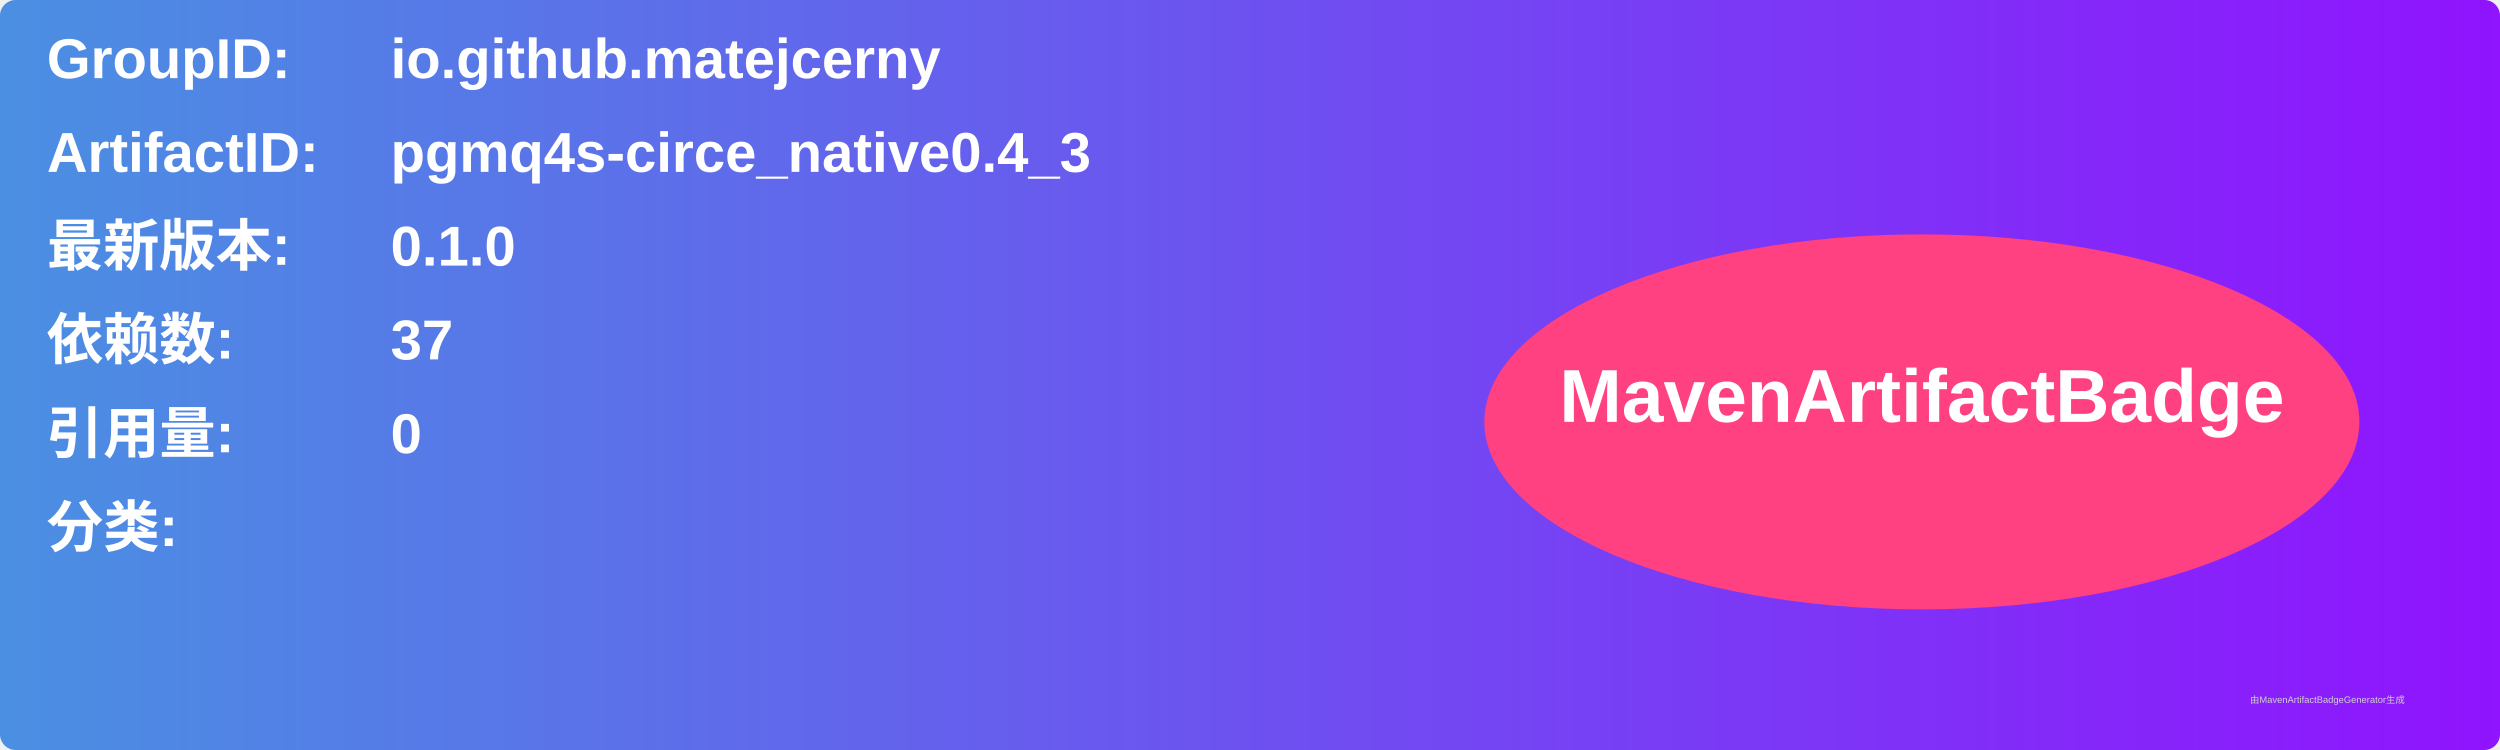
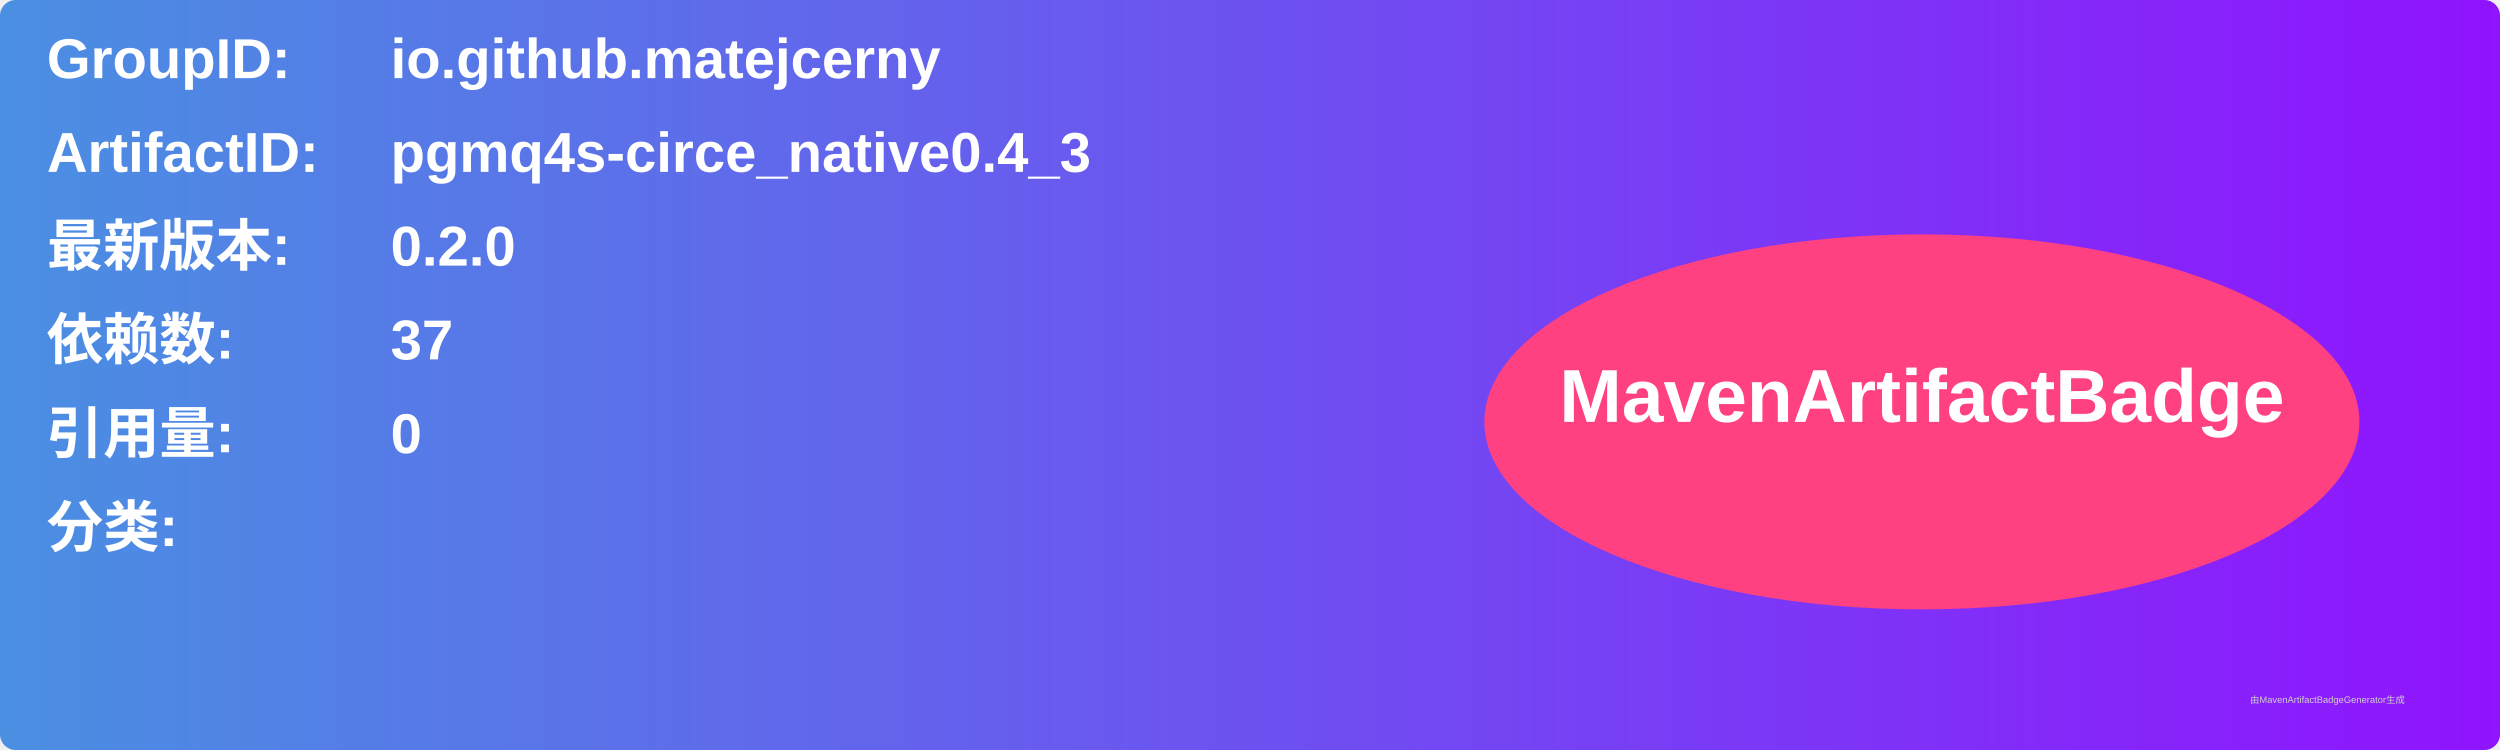
<svg xmlns="http://www.w3.org/2000/svg" width="800" height="240" viewBox="0 0 800 240">
  <linearGradient id="grad" x1="0%" y1="0%" x2="100%" y2="0%">
    <stop offset="0%" stop-color="#4a90e2" />
    <stop offset="100%" stop-color="#9013fe" />
  </linearGradient>
  <rect width="100%" height="100%" rx="5" ry="5" fill="url(#grad)" />
  <g transform="translate(15, 15)">
    <text x="0" y="10" font-family="Arial" font-size="18" fill="white" font-weight="bold" width="260">GroupID:</text>
    <text x="110" y="10" font-family="Arial" font-size="18" fill="white" font-weight="bold" width="460">io.github.matejcerny</text>
    <text x="0" y="40" font-family="Arial" font-size="18" fill="white" font-weight="bold" width="260">ArtifactID:</text>
    <text x="110" y="40" font-family="Arial" font-size="18" fill="white" font-weight="bold" width="460">pgmq4s-circe_native0.4_3</text>
    <text x="0" y="70" font-family="Arial" font-size="18" fill="white" font-weight="bold">最新版本:</text>
    <text x="110" y="70" font-family="Arial" font-size="18" fill="white" font-weight="bold">
-       <tspan font-weight="bold">0.1.0</tspan>
+       <tspan font-weight="bold">0.2.0</tspan>
    </text>
    <text x="0" y="100" font-family="Arial" font-size="18" fill="white" font-weight="bold">依赖数: </text>
    <text x="110" y="100" font-family="Arial" font-size="18" fill="white">
      <tspan font-weight="bold">37</tspan>
    </text>
    <text x="0" y="130" font-family="Arial" font-size="18" fill="white" font-weight="bold">引用量: </text>
    <text x="110" y="130" font-family="Arial" font-size="18" fill="white">
      <tspan font-weight="bold">0</tspan>
    </text>
    <text x="0" y="160" font-family="Arial" font-size="18" fill="white" font-weight="bold">分类:</text>
    <text x="10" y="190" font-family="Arial" font-size="10" fill="white">
      <tspan font-weight="bold" />
    </text>
    <ellipse cx="600" cy="120" rx="140" ry="60" fill="#ff4081" />
    <text x="600" y="120" text-anchor="middle" font-family="Arial" font-size="24" fill="white" font-weight="bold">MavenArtifactBadge</text>
  </g>
  <text x="720" y="225" font-family="Arial" font-size="3" fill="#d0d0d0">由MavenArtifactBadgeGenerator生成</text>
</svg>
